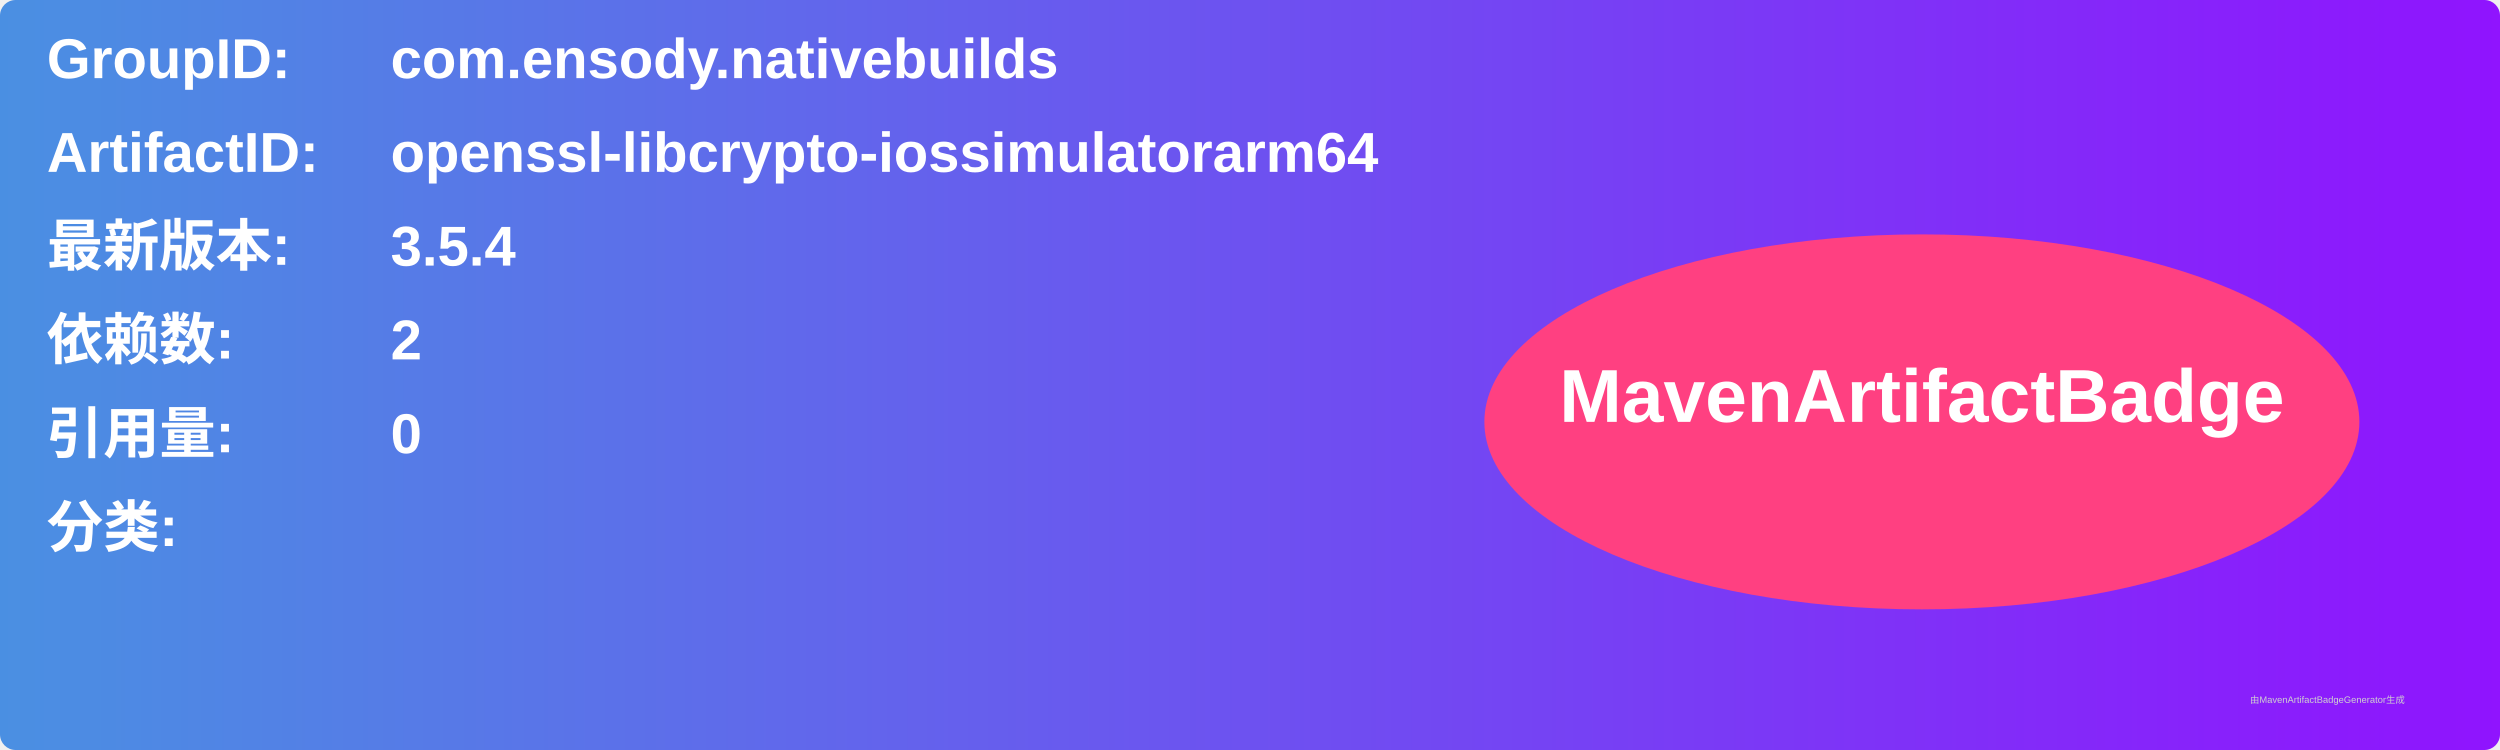
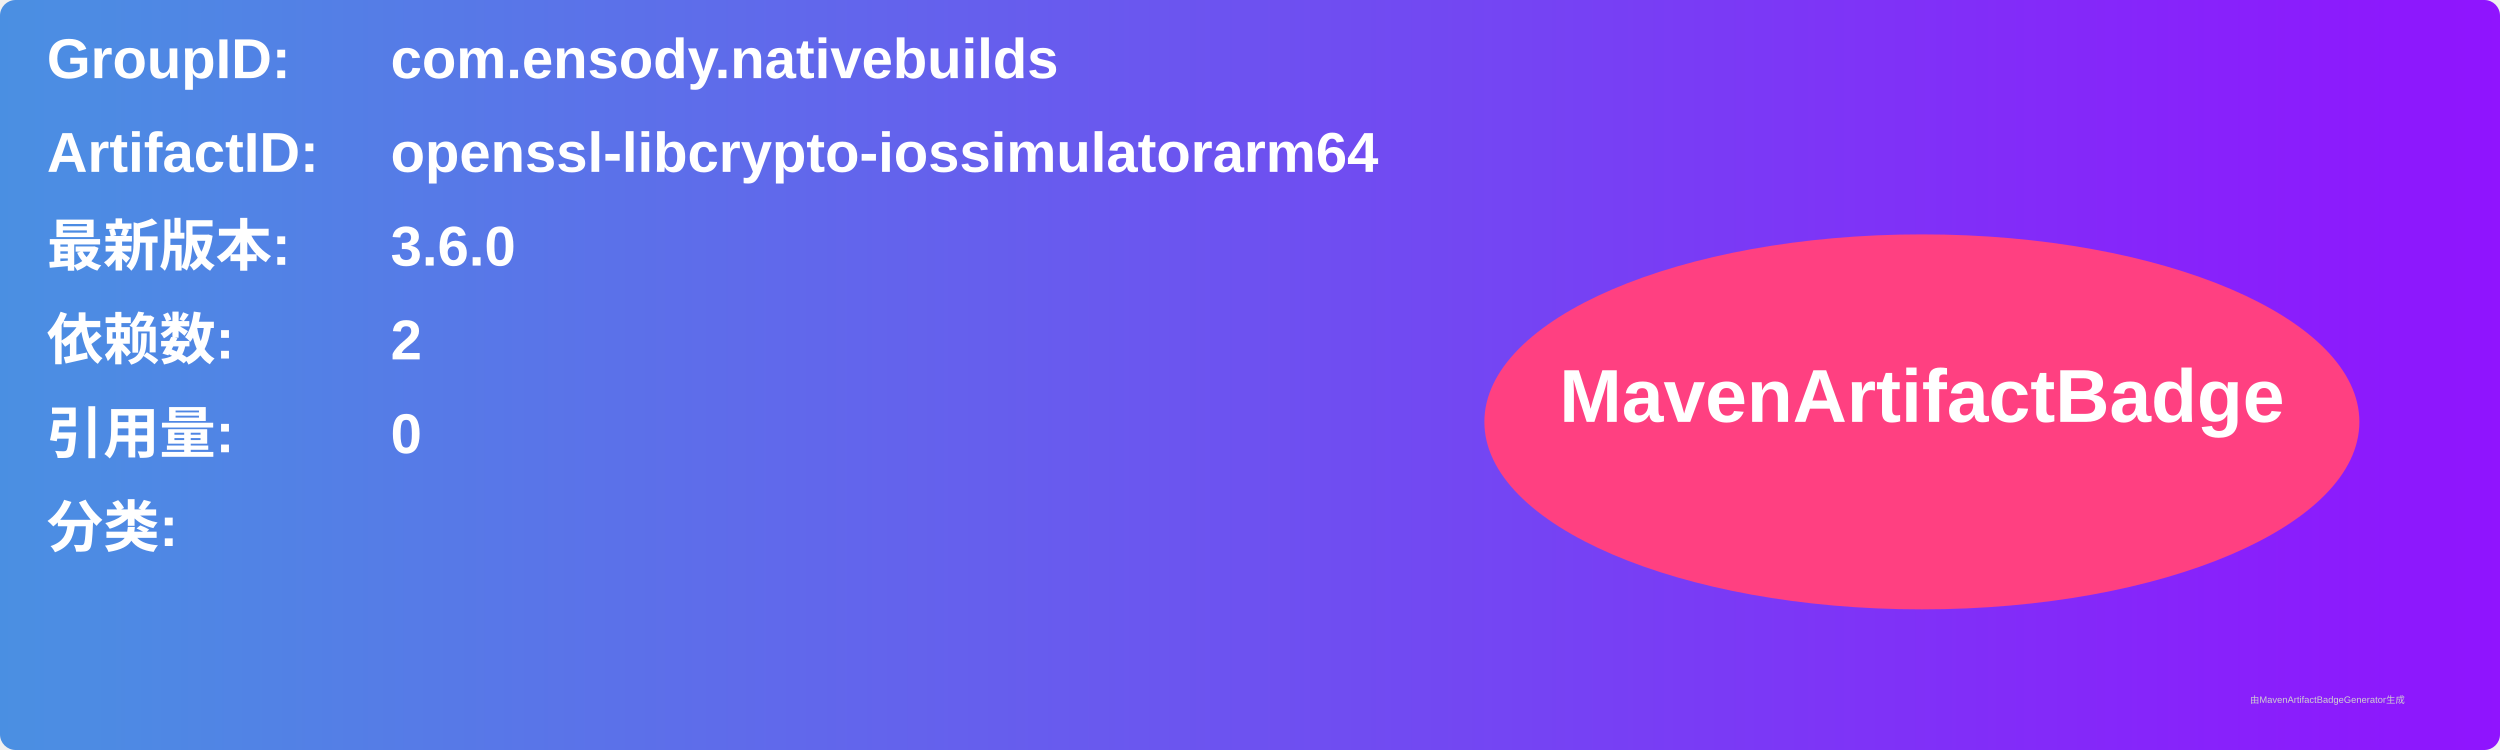
<svg xmlns="http://www.w3.org/2000/svg" width="800" height="240" viewBox="0 0 800 240">
  <linearGradient id="grad" x1="0%" y1="0%" x2="100%" y2="0%">
    <stop offset="0%" stop-color="#4a90e2" />
    <stop offset="100%" stop-color="#9013fe" />
  </linearGradient>
  <rect width="100%" height="100%" rx="5" ry="5" fill="url(#grad)" />
  <g transform="translate(15, 15)">
    <text x="0" y="10" font-family="Arial" font-size="18" fill="white" font-weight="bold" width="260">GroupID:</text>
    <text x="110" y="10" font-family="Arial" font-size="18" fill="white" font-weight="bold" width="460">com.ensody.nativebuilds</text>
    <text x="0" y="40" font-family="Arial" font-size="18" fill="white" font-weight="bold" width="260">ArtifactID:</text>
    <text x="110" y="40" font-family="Arial" font-size="18" fill="white" font-weight="bold" width="460">openssl-libcrypto-iossimulatorarm64</text>
    <text x="0" y="70" font-family="Arial" font-size="18" fill="white" font-weight="bold">最新版本:</text>
    <text x="110" y="70" font-family="Arial" font-size="18" fill="white" font-weight="bold">
-       <tspan font-weight="bold">3.5.4</tspan>
+       <tspan font-weight="bold">3.6.0</tspan>
    </text>
    <text x="0" y="100" font-family="Arial" font-size="18" fill="white" font-weight="bold">依赖数: </text>
    <text x="110" y="100" font-family="Arial" font-size="18" fill="white">
      <tspan font-weight="bold">2</tspan>
    </text>
    <text x="0" y="130" font-family="Arial" font-size="18" fill="white" font-weight="bold">引用量: </text>
    <text x="110" y="130" font-family="Arial" font-size="18" fill="white">
      <tspan font-weight="bold">0</tspan>
    </text>
    <text x="0" y="160" font-family="Arial" font-size="18" fill="white" font-weight="bold">分类:</text>
    <text x="10" y="190" font-family="Arial" font-size="10" fill="white">
      <tspan font-weight="bold" />
    </text>
    <ellipse cx="600" cy="120" rx="140" ry="60" fill="#ff4081" />
    <text x="600" y="120" text-anchor="middle" font-family="Arial" font-size="24" fill="white" font-weight="bold">MavenArtifactBadge</text>
  </g>
  <text x="720" y="225" font-family="Arial" font-size="3" fill="#d0d0d0">由MavenArtifactBadgeGenerator生成</text>
</svg>
